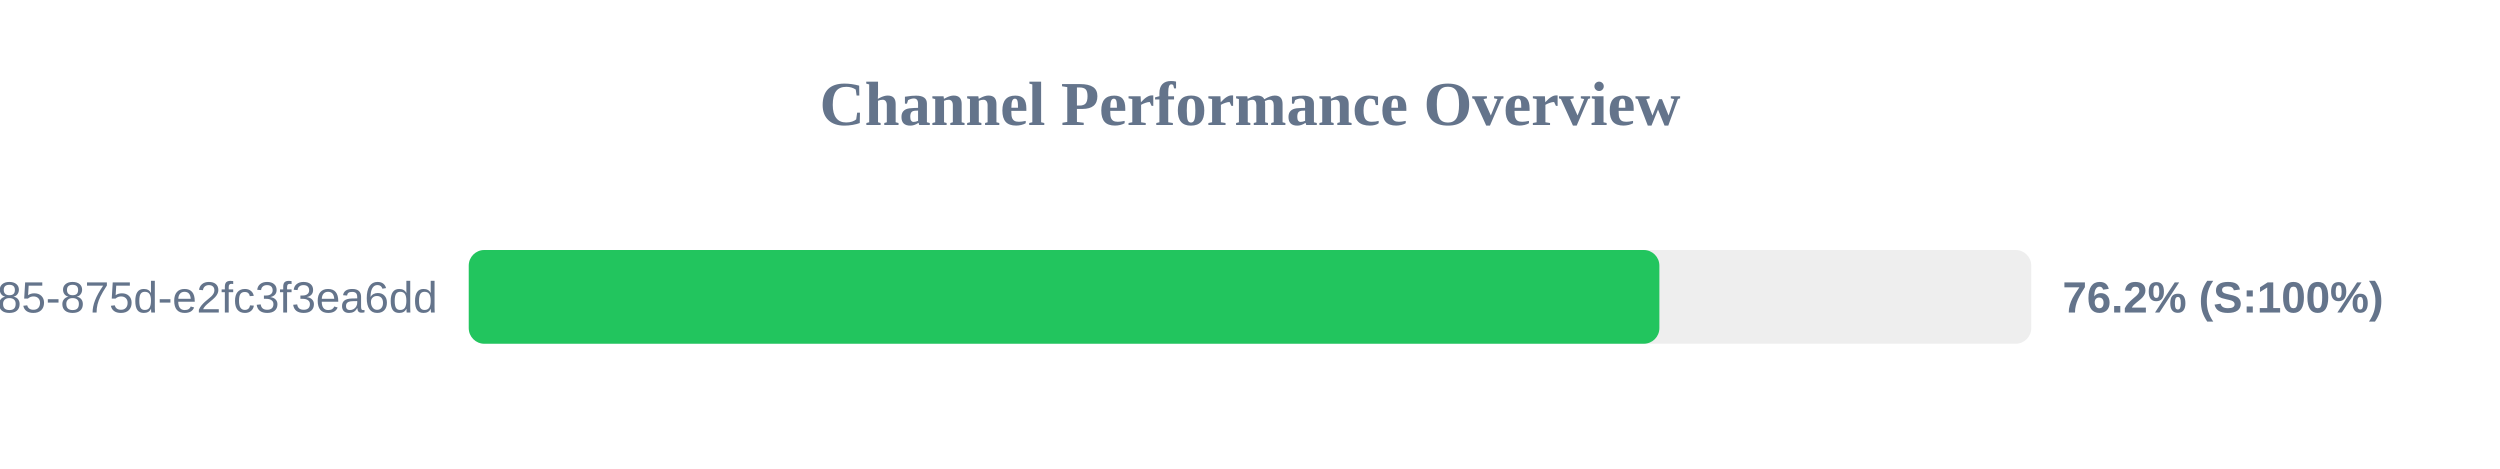
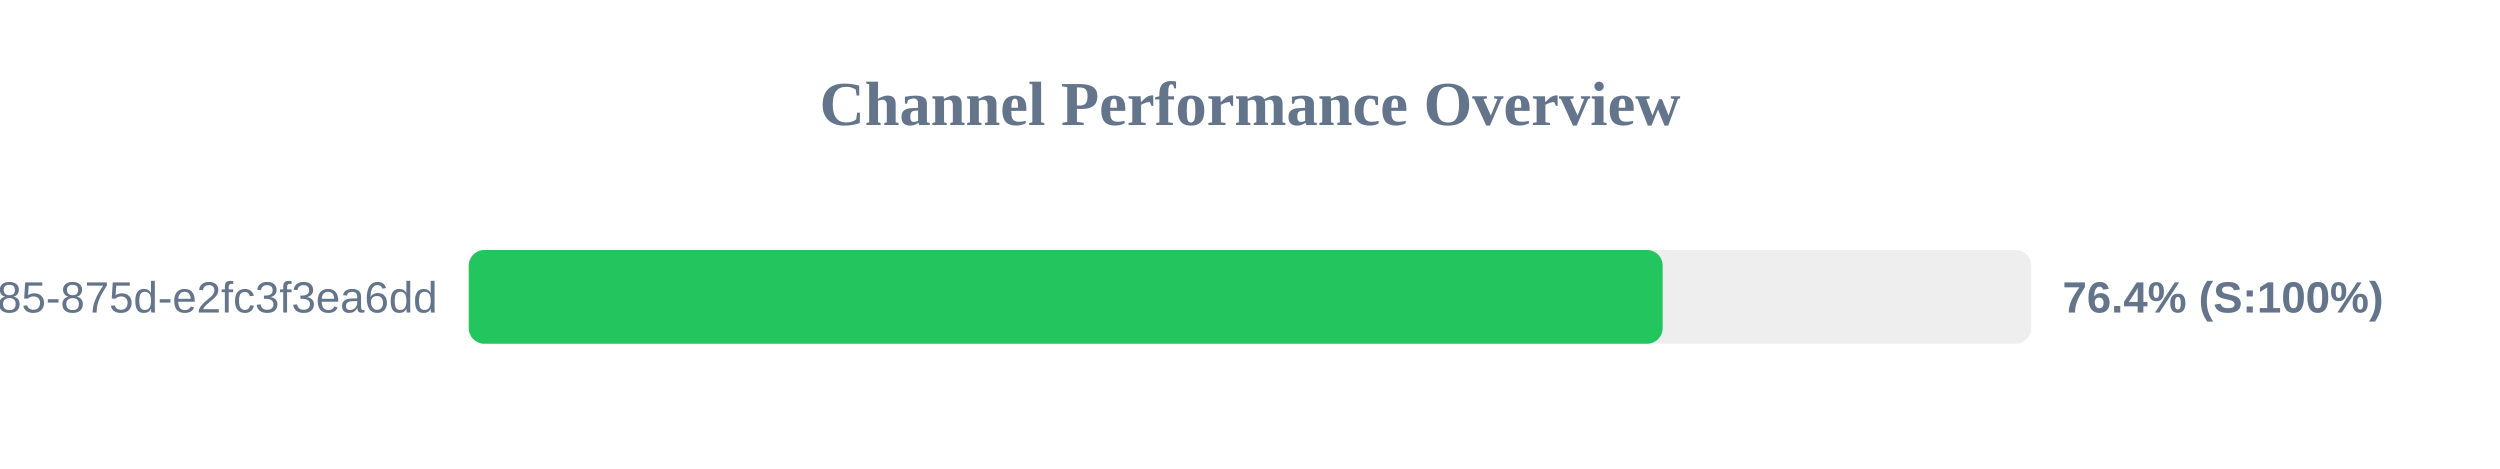
<svg xmlns="http://www.w3.org/2000/svg" width="800" height="150" version="1.1">
  <style>
        .row { font: 14px Arial; fill: #64748b; }
        .score { font: bold 14px Arial; fill: #64748b; }
    </style>
  <text x="400" y="40" text-anchor="middle" font-size="20px" font-weight="bold" fill="#64748b">Channel Performance Overview</text>
  <rect x="150" y="80" width="500" height="30" fill="#eee" rx="5" />
-   <rect x="150" y="80" width="381.0" height="30" fill="#22c55e" rx="5" />
+   <rect x="150" y="80" width="382.05" height="30" fill="#22c55e" rx="5" />
  <text x="140" y="100" text-anchor="end" class="row">?uuid=1045aedf-053c-4585-875d-e2fc3f3ea6dd</text>
-   <text x="660" y="100" text-anchor="start" class="score">76.2% (S:100%)</text>
+   <text x="660" y="100" text-anchor="start" class="score">76.4% (S:100%)</text>
</svg>
